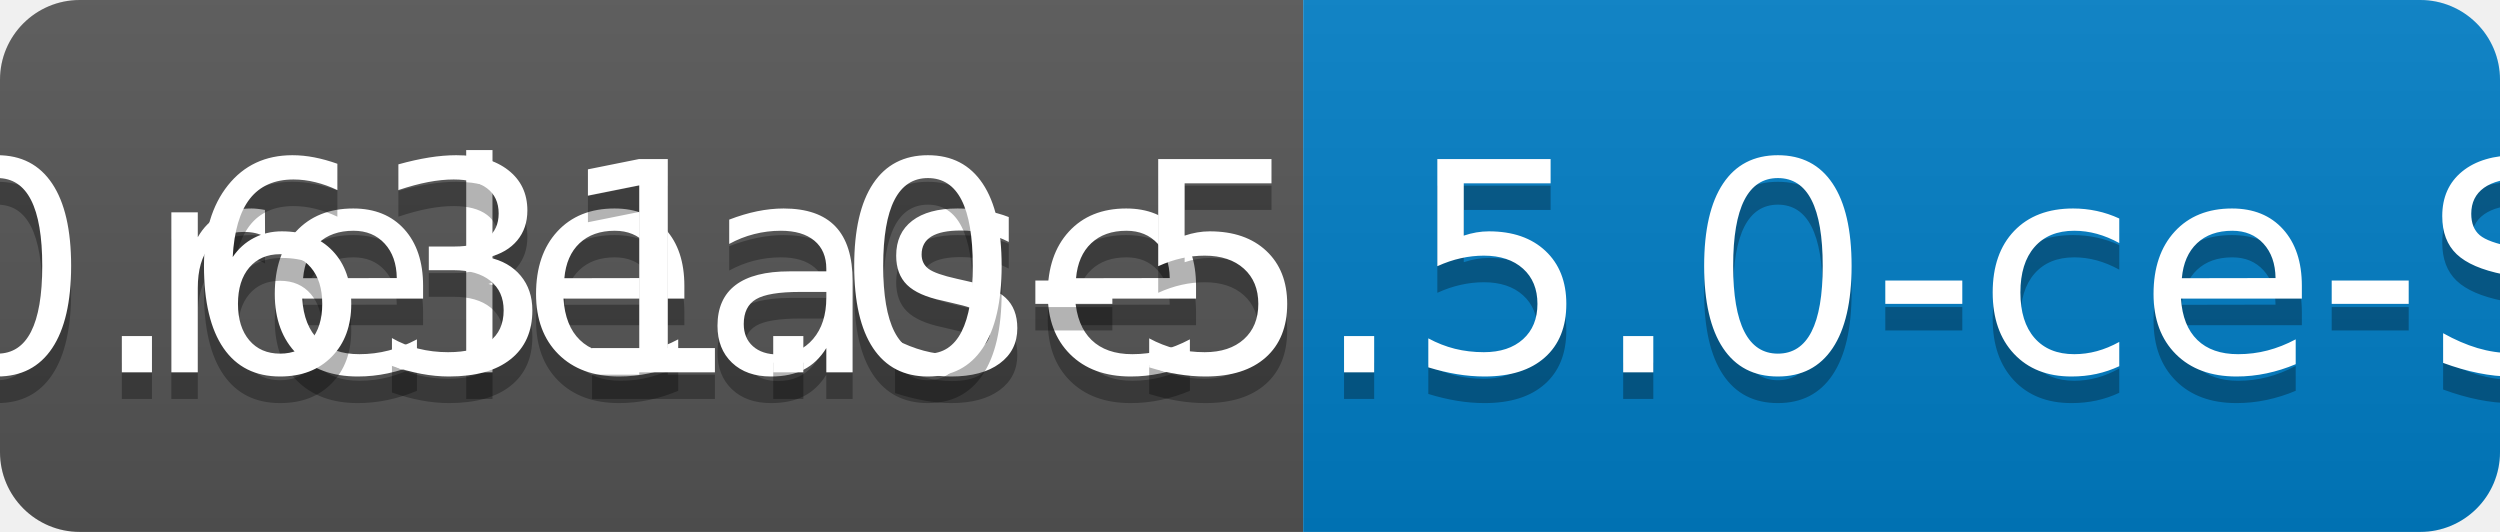
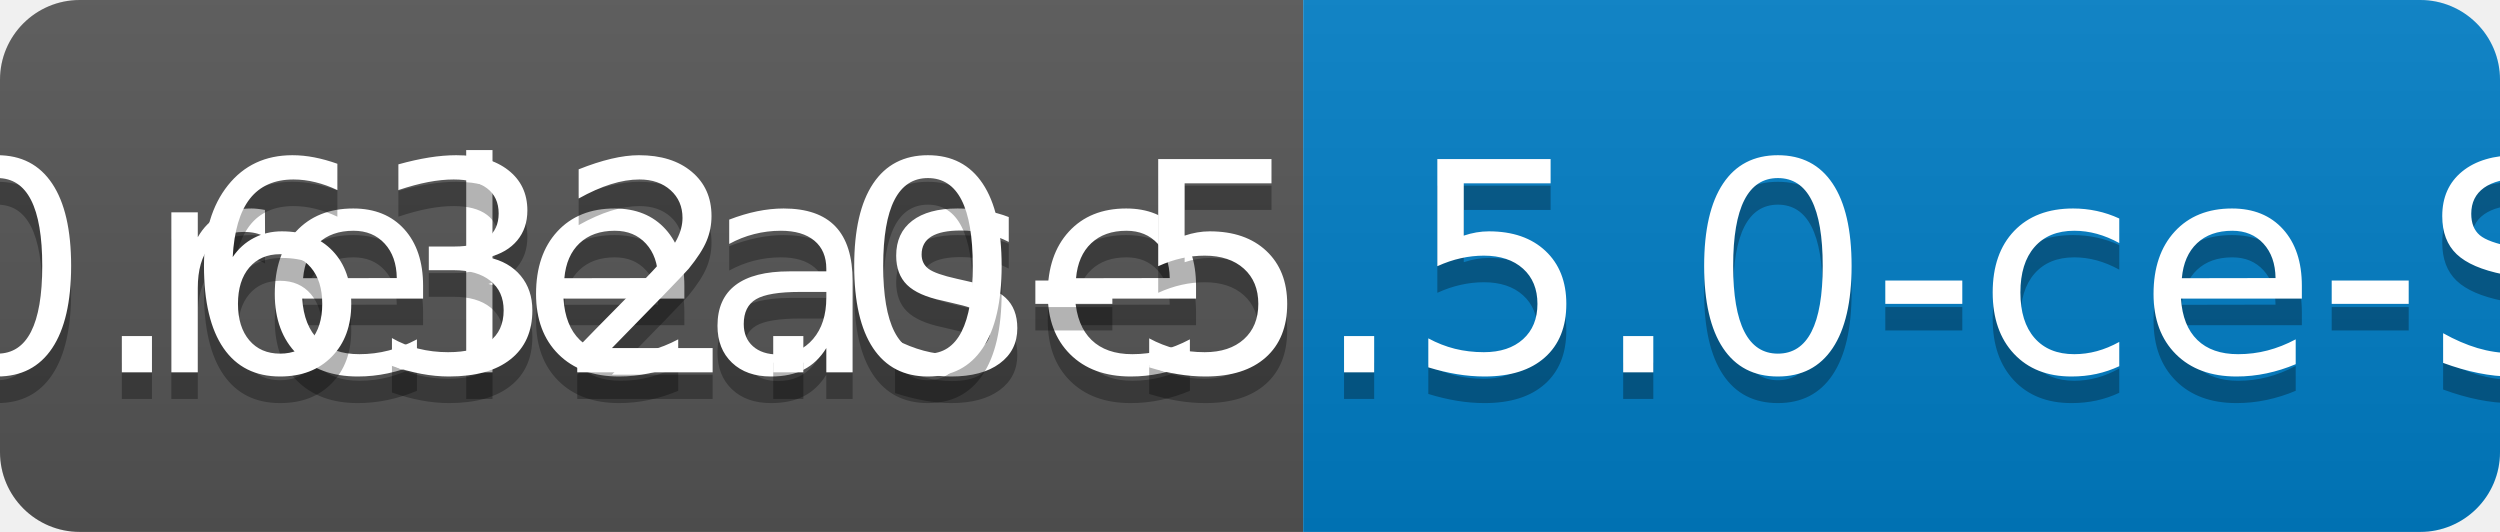
<svg xmlns="http://www.w3.org/2000/svg" width="94" height="20">
  <linearGradient id="b" x2="0" y2="100%">
    <stop offset="0" stop-color="#bbb" stop-opacity=".1" />
    <stop offset="1" stop-opacity=".1" />
  </linearGradient>
  <clipPath id="a">
    <rect width="94" height="20" rx="3" fill="#fff" />
  </clipPath>
  <g clip-path="url(#a)">
    <path fill="#555" d="M0 0h49v20H0z" />
    <path fill="#007ec6" d="M49 0h45v20H49z" />
    <path fill="url(#b)" d="M0 0h94v20H0z" />
  </g>
  <g fill="#fff" text-anchor="middle" font-family="DejaVu Sans,Verdana,Geneva,sans-serif" font-size="110">
    <text x="255" y="150" fill="#010101" fill-opacity=".3" transform="scale(.1)" textLength="390">release</text>
    <text x="255" y="140" transform="scale(.1)" textLength="390">release</text>
-     <text x="705" y="150" fill="#010101" fill-opacity=".3" transform="scale(.1)" textLength="350">v0.631.0-5.5.0-ce-SNAPSHOT</text>
-     <text x="705" y="140" transform="scale(.1)" textLength="350">v0.631.0-5.5.0-ce-SNAPSHOT</text>
+     <text x="705" y="150" fill="#010101" fill-opacity=".3" transform="scale(.1)" textLength="350">v0.632.0-5.5.0-ce-SNAPSHOT</text>
+     <text x="705" y="140" transform="scale(.1)" textLength="350">v0.632.0-5.5.0-ce-SNAPSHOT</text>
  </g>
</svg>
